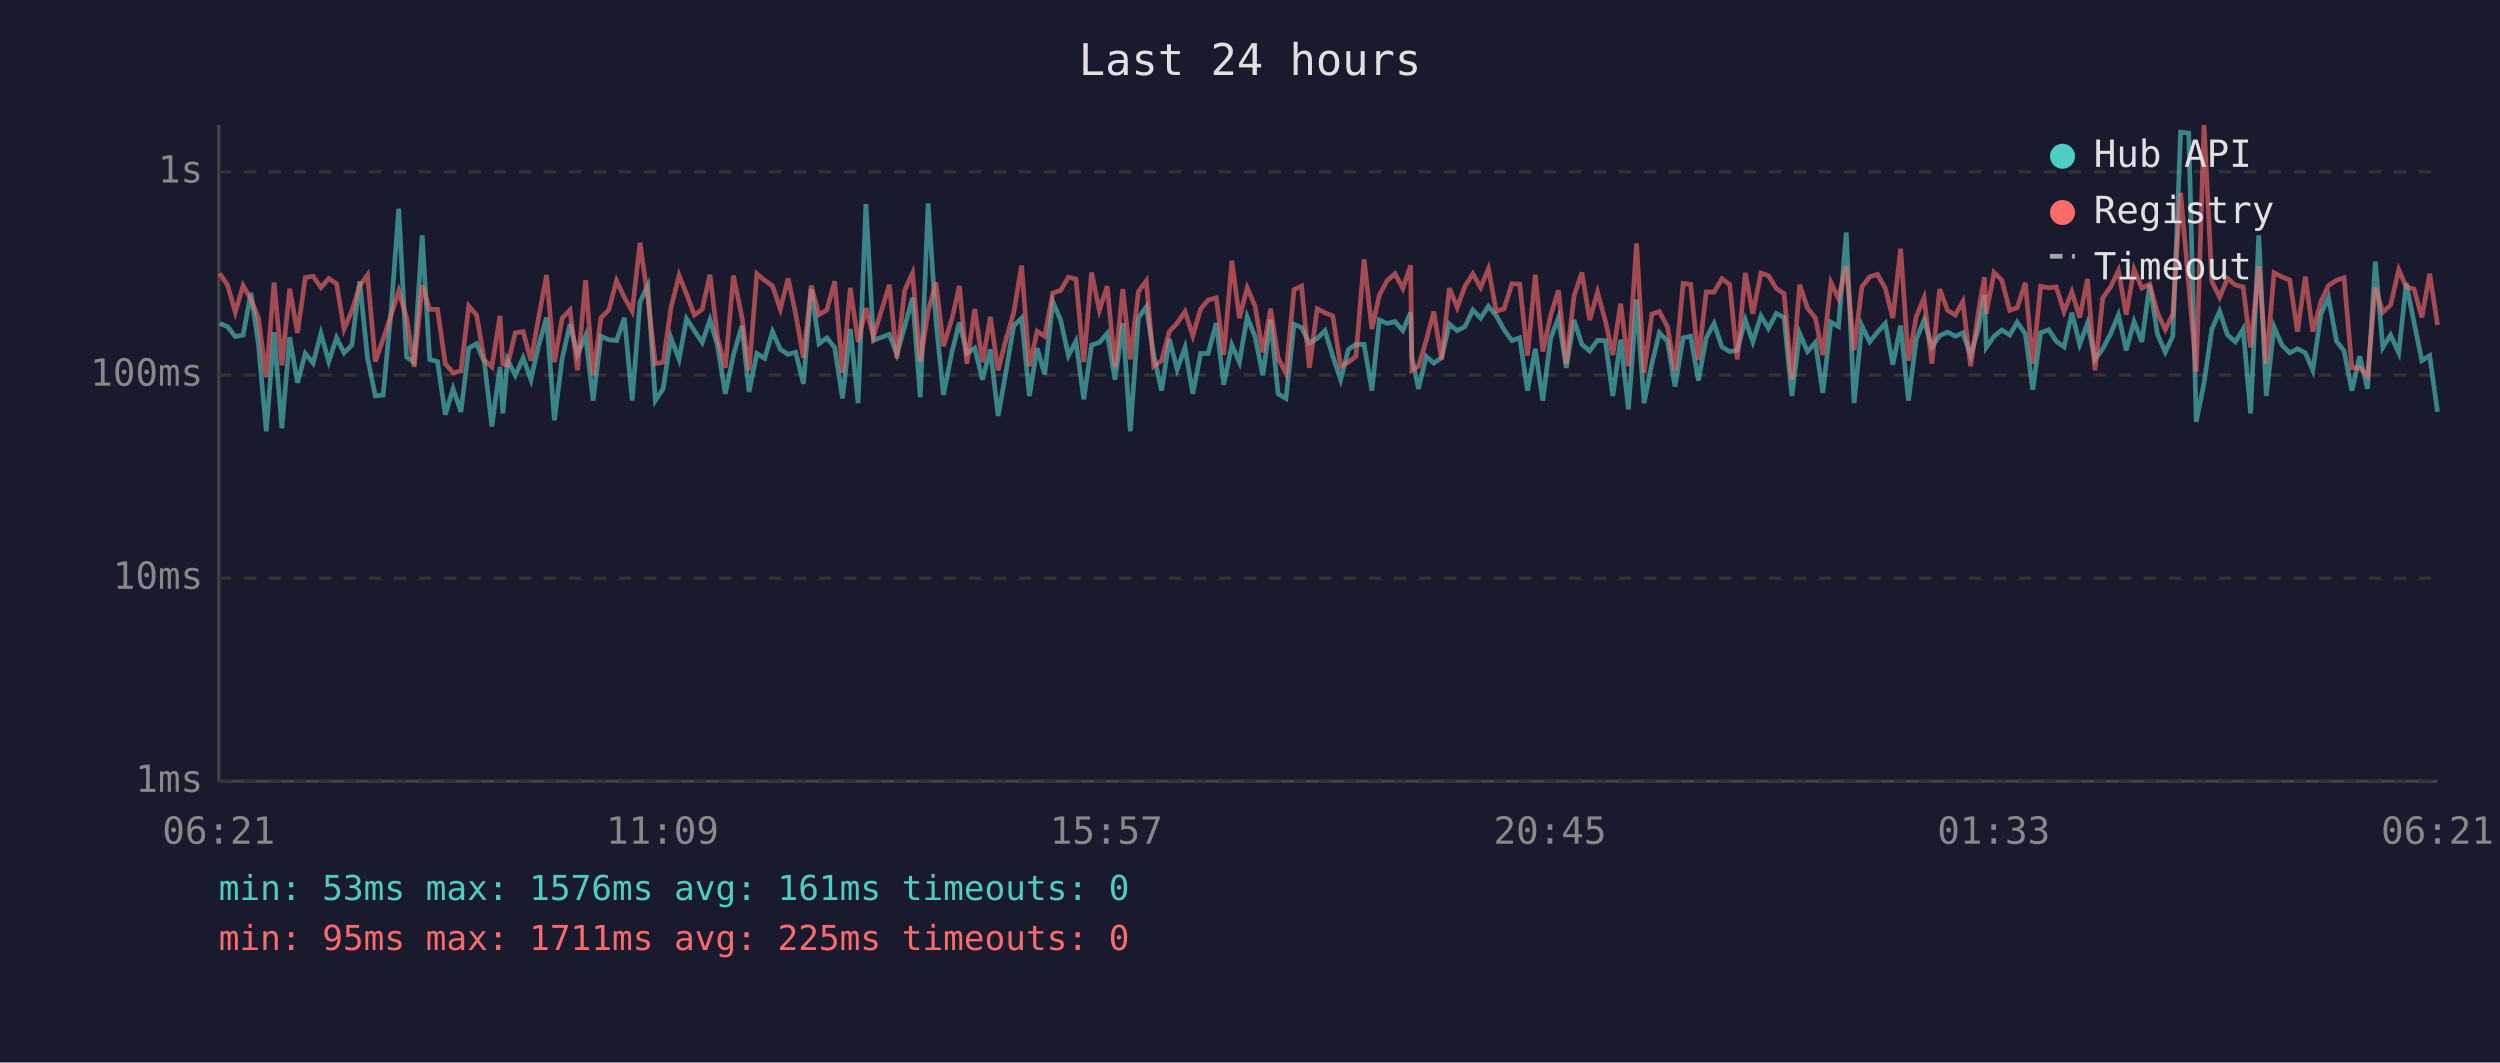
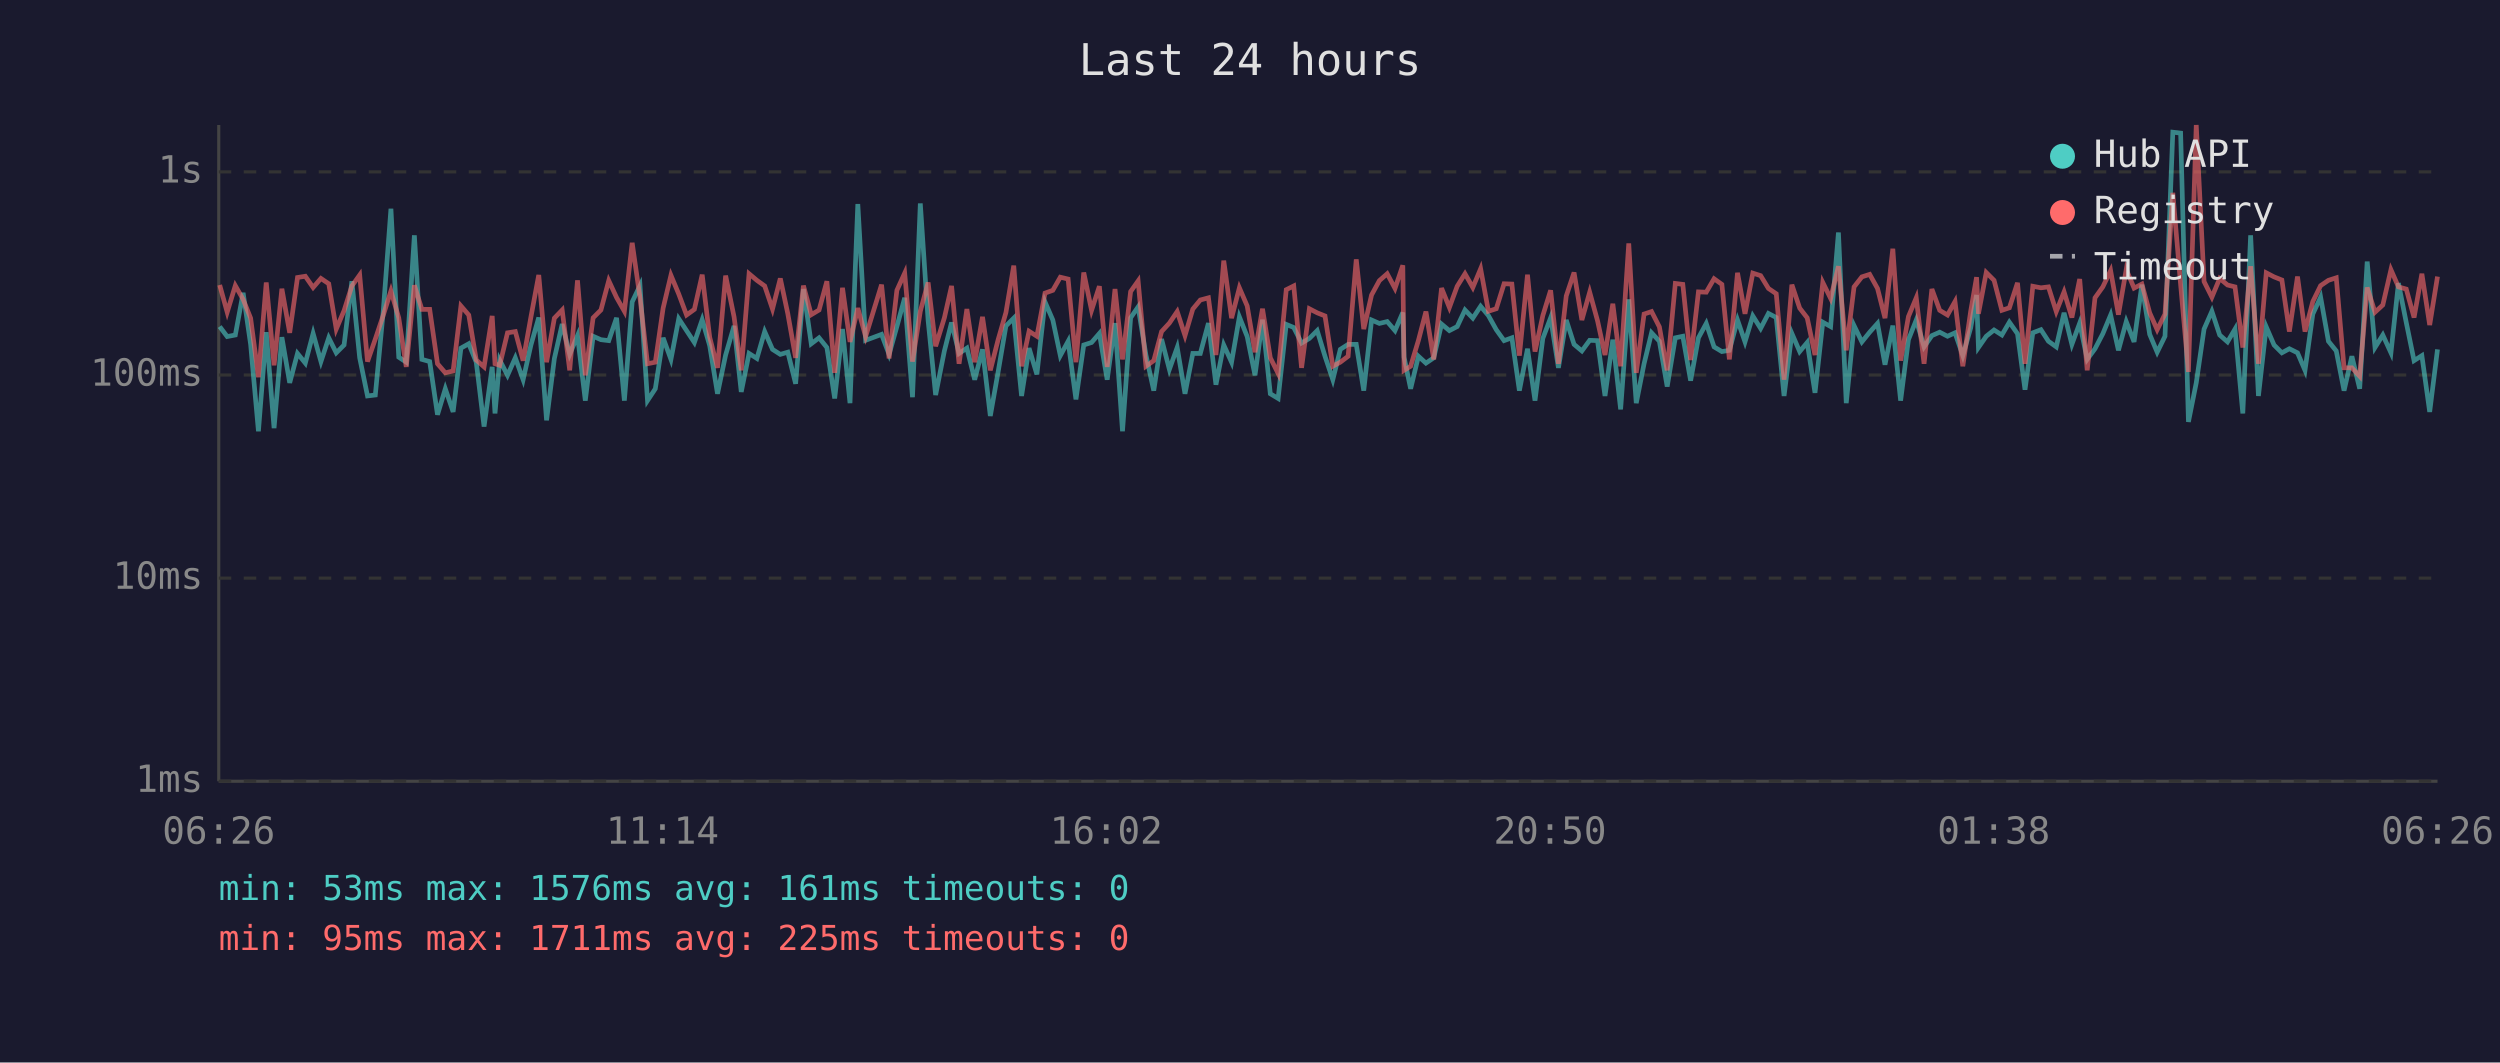
<svg xmlns="http://www.w3.org/2000/svg" viewBox="0 0 800 340" font-family="monospace" font-size="12">
  <rect width="800" height="340" fill="#1a1a2e" />
  <text x="400" y="24" fill="#e0e0e0" font-size="14" text-anchor="middle">Last 24 hours</text>
  <line x1="70" y1="40" x2="70" y2="250" stroke="#444" stroke-width="1" />
  <line x1="70" y1="250" x2="780" y2="250" stroke="#444" stroke-width="1" />
  <line x1="70" y1="250" x2="780" y2="250" stroke="#333" stroke-width="1" stroke-dasharray="4" />
  <text x="65" y="250" fill="#888" text-anchor="end" dominant-baseline="middle">1ms</text>
  <line x1="70" y1="185" x2="780" y2="185" stroke="#333" stroke-width="1" stroke-dasharray="4" />
  <text x="65" y="185" fill="#888" text-anchor="end" dominant-baseline="middle">10ms</text>
  <line x1="70" y1="120" x2="780" y2="120" stroke="#333" stroke-width="1" stroke-dasharray="4" />
  <text x="65" y="120" fill="#888" text-anchor="end" dominant-baseline="middle">100ms</text>
  <line x1="70" y1="55" x2="780" y2="55" stroke="#333" stroke-width="1" stroke-dasharray="4" />
  <text x="65" y="55" fill="#888" text-anchor="end" dominant-baseline="middle">1s</text>
-   <text x="70" y="270" fill="#888" text-anchor="middle">06:21</text>
-   <text x="212" y="270" fill="#888" text-anchor="middle">11:09</text>
-   <text x="354" y="270" fill="#888" text-anchor="middle">15:57</text>
-   <text x="496" y="270" fill="#888" text-anchor="middle">20:45</text>
-   <text x="638" y="270" fill="#888" text-anchor="middle">01:33</text>
-   <text x="780" y="270" fill="#888" text-anchor="middle">06:21</text>
-   <polyline points="70.3,103.5 72.8,104.5 75.3,107.7 77.8,107.2 80.3,93.7 82.7,110.2 85.2,138.0 87.7,106.3 90.2,137.0 92.7,107.9 95.2,122.5 97.7,113.1 100.2,116.2 102.7,106.7 105.2,115.7 107.7,108.1 110.1,112.9 112.6,110.4 115.1,90.0 117.6,114.5 120.1,126.7 122.6,126.4 125.1,100.1 127.6,66.8 130.1,114.3 132.5,115.9 135.1,75.3 137.5,115.0 140.0,115.7 142.5,132.7 145.0,124.4 147.5,131.8 150.0,111.4 152.5,110.0 155.0,115.9 157.4,136.5 160.0,117.4 160.9,132.3 162.4,115.2 164.9,120.1 167.4,114.5 169.9,121.5 172.4,110.4 174.9,101.6 177.4,134.5 179.9,114.7 182.4,103.7 184.8,113.4 187.4,107.4 189.8,128.2 192.3,107.6 194.8,108.7 197.3,109.0 199.8,101.7 202.3,128.2 204.8,96.6 207.3,91.4 209.7,128.2 212.2,124.4 214.7,108.1 217.3,115.0 219.7,102.0 222.2,105.8 224.7,109.6 227.2,102.3 229.6,110.6 232.1,126.0 234.7,113.6 237.4,104.3 239.7,125.4 242.2,113.1 244.7,114.7 247.2,106.1 249.7,111.8 252.2,113.4 254.6,112.7 257.1,122.8 259.6,92.5 262.1,110.0 264.6,108.1 267.1,111.2 269.6,127.5 272.1,105.3 274.6,129.0 277.1,65.3 279.5,108.9 284.6,107.0 287.0,113.4 289.5,104.5 292.0,95.3 294.5,127.1 297.0,65.1 299.5,102.6 301.9,126.4 304.7,112.3 307.0,103.2 309.4,113.1 311.9,111.4 314.4,121.5 316.9,111.8 319.4,133.1 321.9,119.0 324.4,104.3 326.9,101.8 329.4,126.7 331.9,111.4 334.3,119.8 336.9,96.6 339.4,102.4 341.9,113.8 344.3,109.2 346.8,127.8 349.3,110.4 351.8,109.6 354.3,106.7 356.8,121.5 359.3,103.4 361.7,138.0 364.3,101.7 366.8,98.2 369.2,113.6 371.7,125.0 374.2,108.5 376.7,118.2 379.2,111.2 381.7,126.0 384.2,113.1 386.6,113.1 389.2,103.4 391.6,123.1 394.2,110.4 396.6,115.9 399.1,101.4 401.6,107.7 404.1,120.1 406.6,102.3 409.0,126.0 411.5,127.5 414.1,103.8 416.5,104.8 419.0,109.8 421.5,108.3 424.0,105.8 426.5,114.0 429.0,121.5 431.5,111.8 433.9,110.2 436.5,110.2 439.0,125.0 441.4,102.4 443.9,103.5 446.4,102.9 448.9,105.8 451.4,100.0 451.8,114.3 453.9,124.4 456.4,114.0 458.8,116.2 461.3,114.5 463.8,103.7 466.3,105.8 468.8,104.5 471.3,99.2 473.8,101.8 476.3,98.0 478.8,101.0 481.3,105.5 483.8,109.0 486.3,108.1 488.8,125.0 491.3,111.6 493.7,128.2 496.2,108.3 498.7,101.7 501.2,117.7 503.7,102.4 506.2,110.2 508.7,112.3 511.2,108.9 513.7,109.0 516.1,126.7 518.6,108.7 521.1,131.0 523.7,95.8 526.1,129.0 528.6,116.4 531.0,106.5 533.6,109.2 536.0,123.7 538.6,108.1 541.0,107.6 543.5,121.8 546.0,108.1 548.5,103.5 551.0,111.0 553.5,112.5 555.9,112.1 558.5,102.4 560.9,109.4 563.5,101.1 565.9,105.1 568.4,100.3 570.9,101.6 573.4,126.7 575.9,106.7 578.4,112.5 580.9,109.6 583.3,125.7 585.9,103.1 588.3,104.5 590.8,74.4 593.3,129.0 595.8,104.2 598.3,109.4 600.8,106.3 603.3,103.5 605.7,116.7 608.2,104.2 610.7,128.2 613.2,108.7 615.7,102.4 618.2,111.0 620.7,107.4 623.2,106.3 625.7,107.6 628.1,106.5 630.6,113.8 633.1,105.0 635.0,94.4 635.6,111.2 638.1,107.6 640.6,105.6 643.1,107.2 645.5,103.1 648.1,106.8 650.5,124.7 653.0,106.5 655.6,105.5 658.0,109.2 660.5,111.0 663.0,100.1 665.5,110.2 668.0,103.4 670.4,115.0 672.9,111.6 675.4,106.8 677.9,100.8 680.4,112.1 682.9,102.9 685.4,109.4 687.9,91.1 690.4,107.0 692.9,112.7 695.3,107.6 697.8,42.3 700.4,42.6 702.8,135.0 705.3,122.5 707.8,105.3 710.3,99.6 712.8,107.2 715.3,109.4 717.8,105.3 720.2,132.3 722.8,75.3 725.2,126.7 727.7,104.6 730.2,110.4 732.7,112.9 735.2,111.6 737.7,112.9 740.1,118.5 742.7,100.5 745.1,95.1 747.7,109.2 750.1,112.3 752.6,125.0 755.1,114.0 757.6,124.4 760.1,83.7 762.5,111.2 765.0,107.2 767.6,112.9 770.0,90.6 772.5,103.2 775.0,115.4 777.5,113.8 780.0,131.8" fill="none" stroke="#4ecdc4" stroke-width="1.5" opacity="0.6" />
-   <polyline points="70.3,87.5 72.8,91.2 75.3,99.9 77.8,91.4 80.3,95.8 82.7,101.8 85.2,120.7 87.7,90.4 90.2,116.9 92.7,92.4 95.2,106.5 97.7,88.8 100.2,88.4 102.7,92.0 105.2,89.1 107.7,90.8 110.1,105.3 112.6,99.4 115.1,91.5 117.6,88.0 120.1,115.7 122.6,108.5 125.1,101.0 127.6,93.1 130.1,101.7 132.5,117.4 135.1,91.3 137.5,99.0 140.0,99.0 142.5,116.4 145.0,119.3 147.5,118.7 150.0,97.9 152.5,100.8 155.0,115.2 157.4,117.4 160.0,101.1 160.9,116.4 162.4,116.9 164.9,106.5 167.4,106.1 169.9,115.4 172.4,101.4 174.9,88.0 177.4,115.9 179.9,101.8 182.4,99.2 184.8,118.5 187.4,89.7 189.8,120.1 192.3,101.7 194.8,99.2 197.3,89.8 199.8,95.2 202.3,99.6 204.8,77.7 207.3,95.3 209.7,116.4 212.2,115.9 214.7,98.6 217.3,88.1 219.7,94.1 222.2,100.8 224.7,99.0 227.2,87.9 229.6,107.9 232.1,117.7 234.7,88.2 237.4,101.4 239.7,118.5 242.2,87.6 244.7,89.7 247.2,91.5 249.7,98.9 252.2,89.1 254.6,100.4 257.1,114.5 259.6,91.4 262.1,100.7 264.6,99.2 267.1,90.0 269.6,119.3 272.1,92.1 274.6,109.4 277.1,98.6 279.5,107.7 284.6,91.1 287.0,114.7 289.5,92.9 292.0,87.4 294.5,115.7 297.0,99.6 299.5,90.4 301.9,110.8 304.7,101.7 307.0,91.5 309.4,116.4 311.9,98.9 314.4,115.9 316.9,101.4 319.4,118.5 321.9,108.7 324.4,100.0 326.9,85.0 329.4,117.2 331.9,106.0 334.3,107.6 336.9,93.8 339.4,92.9 341.9,88.7 344.3,89.3 346.8,115.9 349.3,87.2 351.8,99.3 354.3,91.6 356.8,117.4 359.3,92.5 361.7,115.0 364.3,93.3 366.8,89.9 369.2,117.2 371.7,115.4 374.2,106.1 376.7,103.4 379.2,99.7 381.7,107.4 384.2,98.9 386.6,96.0 389.2,95.3 391.6,113.6 394.2,83.4 396.6,101.8 399.1,92.1 401.6,97.9 404.1,112.7 406.6,98.8 409.0,114.5 411.5,119.5 414.1,92.7 416.5,91.5 419.0,117.7 421.5,98.8 424.0,100.1 426.5,101.1 429.0,117.2 431.5,115.9 433.9,114.0 436.5,83.0 439.0,105.3 441.4,94.4 443.9,89.8 446.4,87.6 448.9,92.3 451.4,84.9 451.8,118.5 453.9,117.2 456.4,108.9 458.8,99.7 461.3,115.0 463.8,92.2 466.3,98.4 468.8,91.6 471.3,87.6 473.8,92.0 476.3,86.0 478.8,99.6 481.3,98.8 483.8,90.8 486.3,90.9 488.8,113.8 491.3,87.9 493.7,112.5 496.2,101.0 498.7,92.9 501.2,116.4 503.7,94.7 506.2,87.2 508.7,102.4 511.2,93.5 513.7,102.6 516.1,113.6 518.6,97.2 521.1,117.2 523.7,77.9 526.1,119.3 528.6,100.5 531.0,99.7 533.6,104.6 536.0,118.5 538.6,90.7 541.0,91.0 543.5,115.2 546.0,93.4 548.5,93.5 551.0,89.2 553.5,91.0 555.9,115.0 558.5,87.3 560.9,100.4 563.5,87.4 565.9,88.2 568.4,92.3 570.9,94.0 573.4,121.5 575.9,91.1 578.4,98.6 580.9,101.7 583.3,113.6 585.9,90.4 588.3,95.5 590.8,85.2 593.3,112.1 595.8,91.8 598.3,88.6 600.8,87.8 603.3,92.3 605.7,101.8 608.2,79.6 610.7,115.4 613.2,101.3 615.7,95.3 618.2,116.4 620.7,92.5 623.2,99.3 625.7,100.8 628.1,96.5 630.6,117.2 633.1,99.7 635.0,88.7 635.6,100.4 638.1,87.2 640.6,89.7 643.1,99.3 645.5,98.5 648.1,90.5 650.5,116.4 653.0,91.6 655.6,92.1 658.0,91.8 660.5,99.7 663.0,93.4 665.5,101.6 668.0,89.3 670.4,118.5 672.9,95.3 675.4,91.8 677.9,86.6 680.4,100.7 682.9,86.2 685.4,92.2 687.9,90.9 690.4,100.1 692.9,105.5 695.3,100.5 697.8,61.7 700.4,91.1 702.8,119.0 705.3,40.0 707.8,90.1 710.3,95.1 712.8,89.1 715.3,91.2 717.8,91.8 720.2,111.2 722.8,85.2 725.2,116.4 727.7,87.3 730.2,88.6 732.7,89.6 735.2,106.1 737.7,88.5 740.1,106.1 742.7,96.5 745.1,91.4 747.7,89.7 750.1,88.9 752.6,117.7 755.1,117.7 757.6,120.4 760.1,92.0 762.5,99.9 765.0,97.6 767.6,86.3 770.0,91.8 772.5,92.5 775.0,101.6 777.5,87.6 780.0,104.0" fill="none" stroke="#ff6b6b" stroke-width="1.5" opacity="0.6" />
+   <text x="70" y="270" fill="#888" text-anchor="middle">06:26</text>
+   <text x="212" y="270" fill="#888" text-anchor="middle">11:14</text>
+   <text x="354" y="270" fill="#888" text-anchor="middle">16:02</text>
+   <text x="496" y="270" fill="#888" text-anchor="middle">20:50</text>
+   <text x="638" y="270" fill="#888" text-anchor="middle">01:38</text>
+   <text x="780" y="270" fill="#888" text-anchor="middle">06:26</text>
+   <polyline points="70.3,104.5 72.7,107.7 75.3,107.2 77.8,93.7 80.2,110.2 82.7,138.0 85.2,106.3 87.7,137.0 90.2,107.9 92.7,122.5 95.2,113.1 97.7,116.2 100.2,106.7 102.7,115.7 105.2,108.1 107.6,112.9 110.1,110.4 112.6,90.0 115.1,114.5 117.6,126.7 120.1,126.4 122.6,100.1 125.1,66.8 127.6,114.3 130.0,115.9 132.6,75.3 135.0,115.0 137.5,115.7 140.0,132.7 142.5,124.4 145.0,131.8 147.5,111.4 150.0,110.0 152.4,115.9 154.9,136.5 157.5,117.4 158.4,132.3 159.9,115.2 162.4,120.1 164.9,114.5 167.4,121.5 169.9,110.4 172.4,101.6 174.9,134.5 177.4,114.7 179.9,103.7 182.3,113.4 184.8,107.4 187.3,128.2 189.8,107.6 192.3,108.7 194.8,109.0 197.3,101.7 199.8,128.2 202.3,96.6 204.8,91.4 207.2,128.2 209.7,124.4 212.2,108.1 214.7,115.0 217.2,102.0 219.7,105.8 222.2,109.6 224.7,102.3 227.1,110.6 229.6,126.0 232.2,113.6 234.9,104.3 237.2,125.4 239.7,113.1 242.2,114.7 244.7,106.1 247.2,111.8 249.7,113.4 252.1,112.7 254.6,122.8 257.1,92.5 259.6,110.0 262.1,108.1 264.6,111.2 267.1,127.5 269.6,105.3 272.0,129.0 274.5,65.3 277.0,108.9 282.1,107.0 284.5,113.4 287.0,104.5 289.5,95.3 292.0,127.1 294.5,65.1 297.0,102.6 299.4,126.4 302.2,112.3 304.5,103.2 306.9,113.1 309.4,111.4 311.9,121.5 314.4,111.8 316.9,133.1 319.4,119.0 321.9,104.3 324.4,101.8 326.9,126.7 329.3,111.4 331.8,119.8 334.4,96.6 336.9,102.4 339.3,113.8 341.8,109.2 344.3,127.8 346.8,110.4 349.3,109.6 351.8,106.7 354.3,121.5 356.8,103.4 359.2,138.0 361.8,101.7 364.2,98.2 366.7,113.6 369.2,125.0 371.7,108.5 374.2,118.2 376.7,111.2 379.2,126.0 381.7,113.1 384.1,113.1 386.7,103.4 389.1,123.1 391.6,110.4 394.1,115.9 396.6,101.4 399.1,107.7 401.6,120.1 404.0,102.3 406.5,126.0 409.0,127.5 411.6,103.8 414.0,104.8 416.5,109.8 419.0,108.3 421.5,105.8 424.0,114.0 426.5,121.5 428.9,111.8 431.4,110.2 434.0,110.2 436.4,125.0 438.9,102.4 441.4,103.5 443.9,102.9 446.4,105.8 448.9,100.0 449.3,114.3 451.4,124.4 453.9,114.0 456.3,116.2 458.8,114.5 461.3,103.7 463.8,105.8 466.3,104.5 468.8,99.2 471.3,101.8 473.8,98.0 476.3,101.0 478.8,105.5 481.3,109.0 483.8,108.1 486.2,125.0 488.8,111.6 491.2,128.2 493.7,108.3 496.2,101.7 498.7,117.7 501.2,102.4 503.7,110.2 506.2,112.3 508.7,108.9 511.2,109.0 513.6,126.7 516.1,108.7 518.6,131.0 521.2,95.8 523.6,129.0 526.1,116.4 528.5,106.5 531.0,109.2 533.5,123.7 536.1,108.1 538.5,107.6 541.0,121.8 543.5,108.1 546.0,103.5 548.5,111.0 551.0,112.5 553.4,112.1 556.0,102.4 558.4,109.4 560.9,101.1 563.4,105.1 565.9,100.3 568.4,101.6 570.9,126.7 573.4,106.7 575.9,112.5 578.3,109.6 580.8,125.7 583.3,103.1 585.8,104.5 588.3,74.4 590.8,129.0 593.3,104.2 595.8,109.4 598.3,106.3 600.8,103.5 603.2,116.7 605.7,104.2 608.2,128.2 610.7,108.7 613.2,102.4 615.7,111.0 618.2,107.4 620.7,106.3 623.2,107.6 625.6,106.5 628.1,113.8 630.6,105.0 632.5,94.4 633.1,111.2 635.6,107.6 638.1,105.6 640.6,107.2 643.0,103.1 645.6,106.8 648.0,124.7 650.5,106.5 653.1,105.5 655.5,109.2 658.0,111.0 660.5,100.1 663.0,110.2 665.5,103.4 667.9,115.0 670.4,111.6 672.9,106.8 675.4,100.8 677.9,112.1 680.4,102.9 682.9,109.4 685.4,91.1 687.9,107.0 690.3,112.7 692.8,107.6 695.3,42.3 697.8,42.6 700.3,135.0 702.8,122.5 705.3,105.3 707.8,99.6 710.3,107.2 712.8,109.4 715.2,105.3 717.7,132.3 720.2,75.3 722.7,126.7 725.2,104.6 727.7,110.4 730.2,112.9 732.6,111.6 735.2,112.9 737.6,118.5 740.1,100.5 742.6,95.1 745.1,109.2 747.6,112.3 750.1,125.0 752.6,114.0 755.1,124.4 757.5,83.7 760.0,111.2 762.5,107.2 765.1,112.9 767.5,90.6 770.0,103.2 772.5,115.4 775.0,113.8 777.5,131.8 780.0,111.8" fill="none" stroke="#4ecdc4" stroke-width="1.5" opacity="0.6" />
+   <polyline points="70.3,91.2 72.7,99.9 75.3,91.4 77.8,95.8 80.2,101.8 82.7,120.7 85.2,90.4 87.7,116.9 90.2,92.4 92.7,106.5 95.2,88.8 97.7,88.4 100.2,92.0 102.7,89.1 105.2,90.8 107.6,105.3 110.1,99.4 112.6,91.5 115.1,88.0 117.6,115.7 120.1,108.5 122.6,101.0 125.1,93.1 127.6,101.7 130.0,117.4 132.6,91.3 135.0,99.0 137.5,99.0 140.0,116.4 142.5,119.3 145.0,118.7 147.5,97.9 150.0,100.8 152.4,115.2 154.9,117.4 157.5,101.1 158.4,116.4 159.9,116.9 162.4,106.5 164.9,106.1 167.4,115.4 169.9,101.4 172.4,88.0 174.9,115.9 177.4,101.8 179.9,99.2 182.3,118.5 184.8,89.7 187.3,120.1 189.8,101.7 192.3,99.2 194.8,89.8 197.3,95.2 199.8,99.6 202.3,77.7 204.8,95.3 207.2,116.4 209.7,115.9 212.2,98.6 214.7,88.1 217.2,94.1 219.7,100.8 222.2,99.0 224.7,87.9 227.1,107.9 229.6,117.7 232.2,88.2 234.9,101.4 237.2,118.5 239.7,87.6 242.2,89.7 244.7,91.5 247.2,98.9 249.7,89.1 252.1,100.4 254.6,114.5 257.1,91.4 259.6,100.7 262.1,99.2 264.6,90.0 267.1,119.3 269.6,92.1 272.0,109.4 274.5,98.6 277.0,107.7 282.1,91.1 284.5,114.7 287.0,92.9 289.5,87.4 292.0,115.7 294.5,99.6 297.0,90.4 299.4,110.8 302.2,101.7 304.5,91.5 306.9,116.4 309.4,98.9 311.9,115.9 314.4,101.4 316.9,118.5 319.4,108.7 321.9,100.0 324.4,85.0 326.9,117.2 329.3,106.0 331.8,107.6 334.4,93.8 336.9,92.9 339.3,88.7 341.8,89.3 344.3,115.9 346.8,87.2 349.3,99.3 351.8,91.6 354.3,117.4 356.8,92.5 359.2,115.0 361.8,93.3 364.2,89.9 366.7,117.2 369.2,115.4 371.7,106.1 374.2,103.4 376.7,99.7 379.2,107.4 381.7,98.9 384.1,96.0 386.7,95.3 389.1,113.6 391.6,83.4 394.1,101.8 396.6,92.1 399.1,97.9 401.6,112.7 404.0,98.8 406.5,114.5 409.0,119.5 411.6,92.7 414.0,91.5 416.5,117.7 419.0,98.8 421.5,100.1 424.0,101.1 426.5,117.2 428.9,115.9 431.4,114.0 434.0,83.0 436.4,105.3 438.9,94.4 441.4,89.8 443.9,87.6 446.4,92.3 448.9,84.9 449.3,118.5 451.4,117.2 453.9,108.9 456.3,99.7 458.8,115.0 461.3,92.2 463.8,98.4 466.3,91.6 468.8,87.6 471.3,92.0 473.8,86.0 476.3,99.6 478.8,98.8 481.3,90.8 483.8,90.9 486.2,113.8 488.8,87.9 491.2,112.5 493.7,101.0 496.2,92.9 498.7,116.4 501.2,94.7 503.7,87.2 506.2,102.4 508.7,93.5 511.2,102.6 513.6,113.6 516.1,97.2 518.6,117.2 521.2,77.9 523.6,119.3 526.1,100.5 528.5,99.7 531.0,104.6 533.5,118.5 536.1,90.7 538.5,91.0 541.0,115.2 543.5,93.4 546.0,93.5 548.5,89.2 551.0,91.0 553.4,115.0 556.0,87.3 558.4,100.4 560.9,87.4 563.4,88.2 565.9,92.3 568.4,94.0 570.9,121.5 573.4,91.1 575.9,98.6 578.3,101.7 580.8,113.6 583.3,90.4 585.8,95.5 588.3,85.2 590.8,112.1 593.3,91.8 595.8,88.6 598.3,87.8 600.8,92.3 603.2,101.8 605.7,79.6 608.2,115.4 610.7,101.3 613.2,95.3 615.7,116.4 618.2,92.5 620.7,99.3 623.2,100.8 625.6,96.5 628.1,117.2 630.6,99.7 632.5,88.7 633.1,100.4 635.6,87.2 638.1,89.7 640.6,99.3 643.0,98.5 645.6,90.5 648.0,116.4 650.5,91.6 653.1,92.1 655.5,91.8 658.0,99.7 660.5,93.4 663.0,101.6 665.5,89.3 667.9,118.5 670.4,95.3 672.9,91.8 675.4,86.6 677.9,100.7 680.4,86.2 682.9,92.2 685.4,90.9 687.9,100.1 690.3,105.5 692.8,100.5 695.3,61.7 697.8,91.1 700.3,119.0 702.8,40.0 705.3,90.1 707.8,95.1 710.3,89.1 712.8,91.2 715.2,91.8 717.7,111.2 720.2,85.2 722.7,116.4 725.2,87.3 727.7,88.6 730.2,89.6 732.6,106.1 735.2,88.5 737.6,106.1 740.1,96.5 742.6,91.4 745.1,89.7 747.6,88.9 750.1,117.7 752.6,117.7 755.1,120.4 757.5,92.0 760.0,99.9 762.5,97.6 765.1,86.3 767.5,91.8 770.0,92.5 772.5,101.6 775.0,87.6 777.5,104.0 780.0,88.5" fill="none" stroke="#ff6b6b" stroke-width="1.5" opacity="0.6" />
  <circle cx="660" cy="50" r="4" fill="#4ecdc4" />
  <text x="670" y="50" fill="#e0e0e0" dominant-baseline="middle">Hub API</text>
  <circle cx="660" cy="68" r="4" fill="#ff6b6b" />
  <text x="670" y="68" fill="#e0e0e0" dominant-baseline="middle">Registry</text>
  <line x1="656" y1="82" x2="664" y2="82" stroke="#e0e0e0" stroke-width="1.5" stroke-dasharray="4,3" opacity="0.7" />
  <text x="670" y="86" fill="#e0e0e0" dominant-baseline="middle">Timeout</text>
  <text x="70" y="288" fill="#4ecdc4" font-size="11">min: 53ms  max: 1576ms  avg: 161ms  timeouts: 0</text>
  <text x="70" y="304" fill="#ff6b6b" font-size="11">min: 95ms  max: 1711ms  avg: 225ms  timeouts: 0</text>
</svg>
